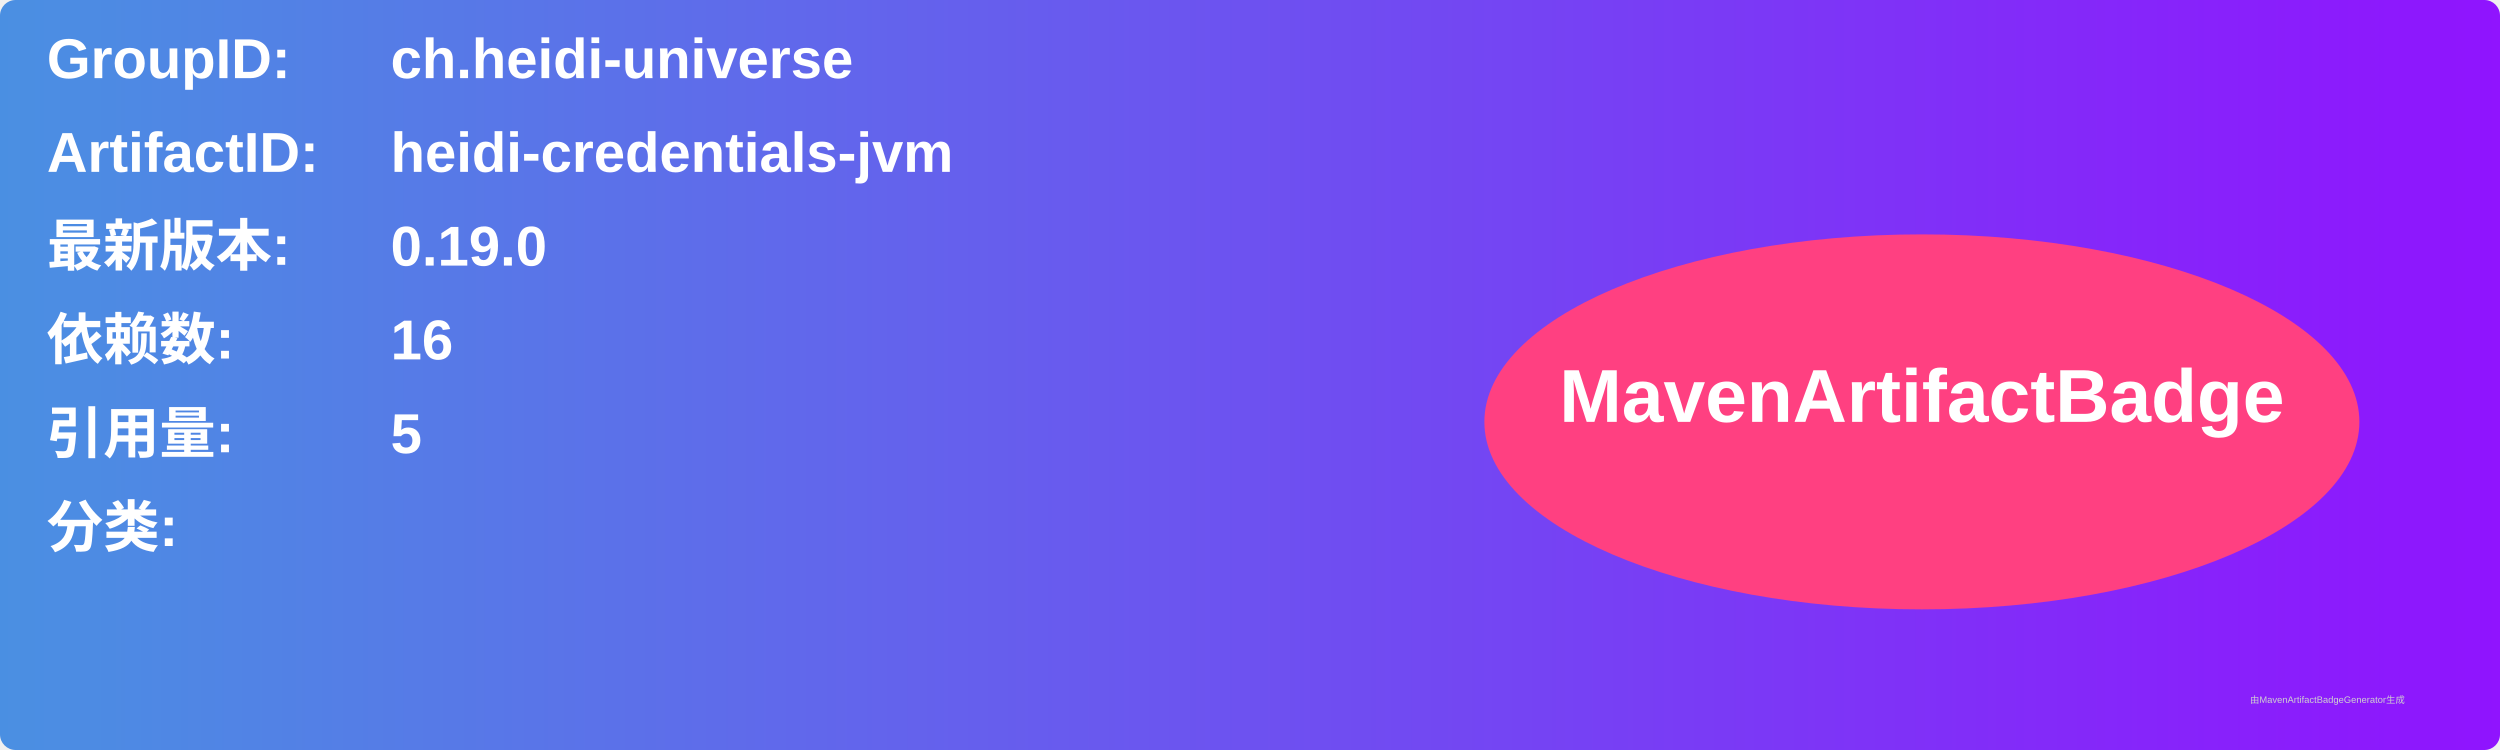
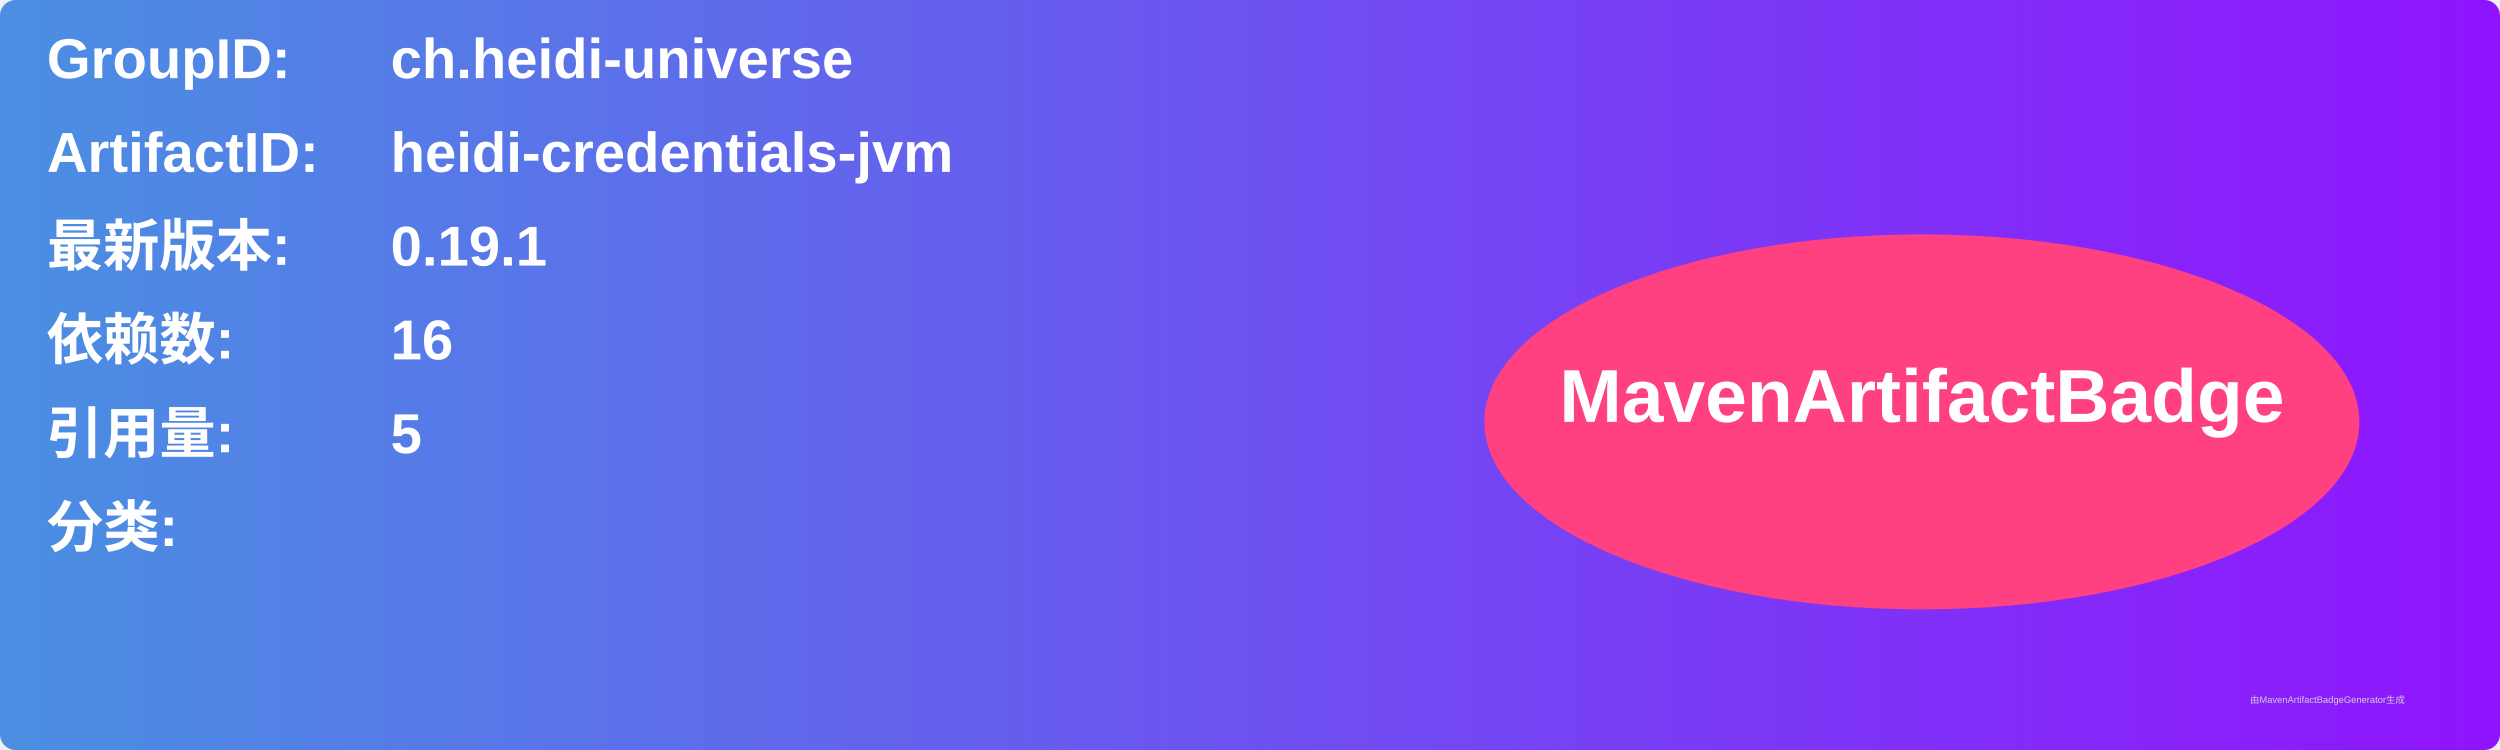
<svg xmlns="http://www.w3.org/2000/svg" width="800" height="240" viewBox="0 0 800 240">
  <linearGradient id="grad" x1="0%" y1="0%" x2="100%" y2="0%">
    <stop offset="0%" stop-color="#4a90e2" />
    <stop offset="100%" stop-color="#9013fe" />
  </linearGradient>
  <rect width="100%" height="100%" rx="5" ry="5" fill="url(#grad)" />
  <g transform="translate(15, 15)">
    <text x="0" y="10" font-family="Arial" font-size="18" fill="white" font-weight="bold" width="260">GroupID:</text>
    <text x="110" y="10" font-family="Arial" font-size="18" fill="white" font-weight="bold" width="460">ch.heidi-universe</text>
    <text x="0" y="40" font-family="Arial" font-size="18" fill="white" font-weight="bold" width="260">ArtifactID:</text>
    <text x="110" y="40" font-family="Arial" font-size="18" fill="white" font-weight="bold" width="460">heidi-credentials-jvm</text>
    <text x="0" y="70" font-family="Arial" font-size="18" fill="white" font-weight="bold">最新版本:</text>
    <text x="110" y="70" font-family="Arial" font-size="18" fill="white" font-weight="bold">
-       <tspan font-weight="bold">0.19.0</tspan>
+       <tspan font-weight="bold">0.19.1</tspan>
    </text>
    <text x="0" y="100" font-family="Arial" font-size="18" fill="white" font-weight="bold">依赖数: </text>
    <text x="110" y="100" font-family="Arial" font-size="18" fill="white">
      <tspan font-weight="bold">16</tspan>
    </text>
    <text x="0" y="130" font-family="Arial" font-size="18" fill="white" font-weight="bold">引用量: </text>
    <text x="110" y="130" font-family="Arial" font-size="18" fill="white">
      <tspan font-weight="bold">5</tspan>
    </text>
    <text x="0" y="160" font-family="Arial" font-size="18" fill="white" font-weight="bold">分类:</text>
    <text x="10" y="190" font-family="Arial" font-size="10" fill="white">
      <tspan font-weight="bold" />
    </text>
    <ellipse cx="600" cy="120" rx="140" ry="60" fill="#ff4081" />
    <text x="600" y="120" text-anchor="middle" font-family="Arial" font-size="24" fill="white" font-weight="bold">MavenArtifactBadge</text>
  </g>
  <text x="720" y="225" font-family="Arial" font-size="3" fill="#d0d0d0">由MavenArtifactBadgeGenerator生成</text>
</svg>
